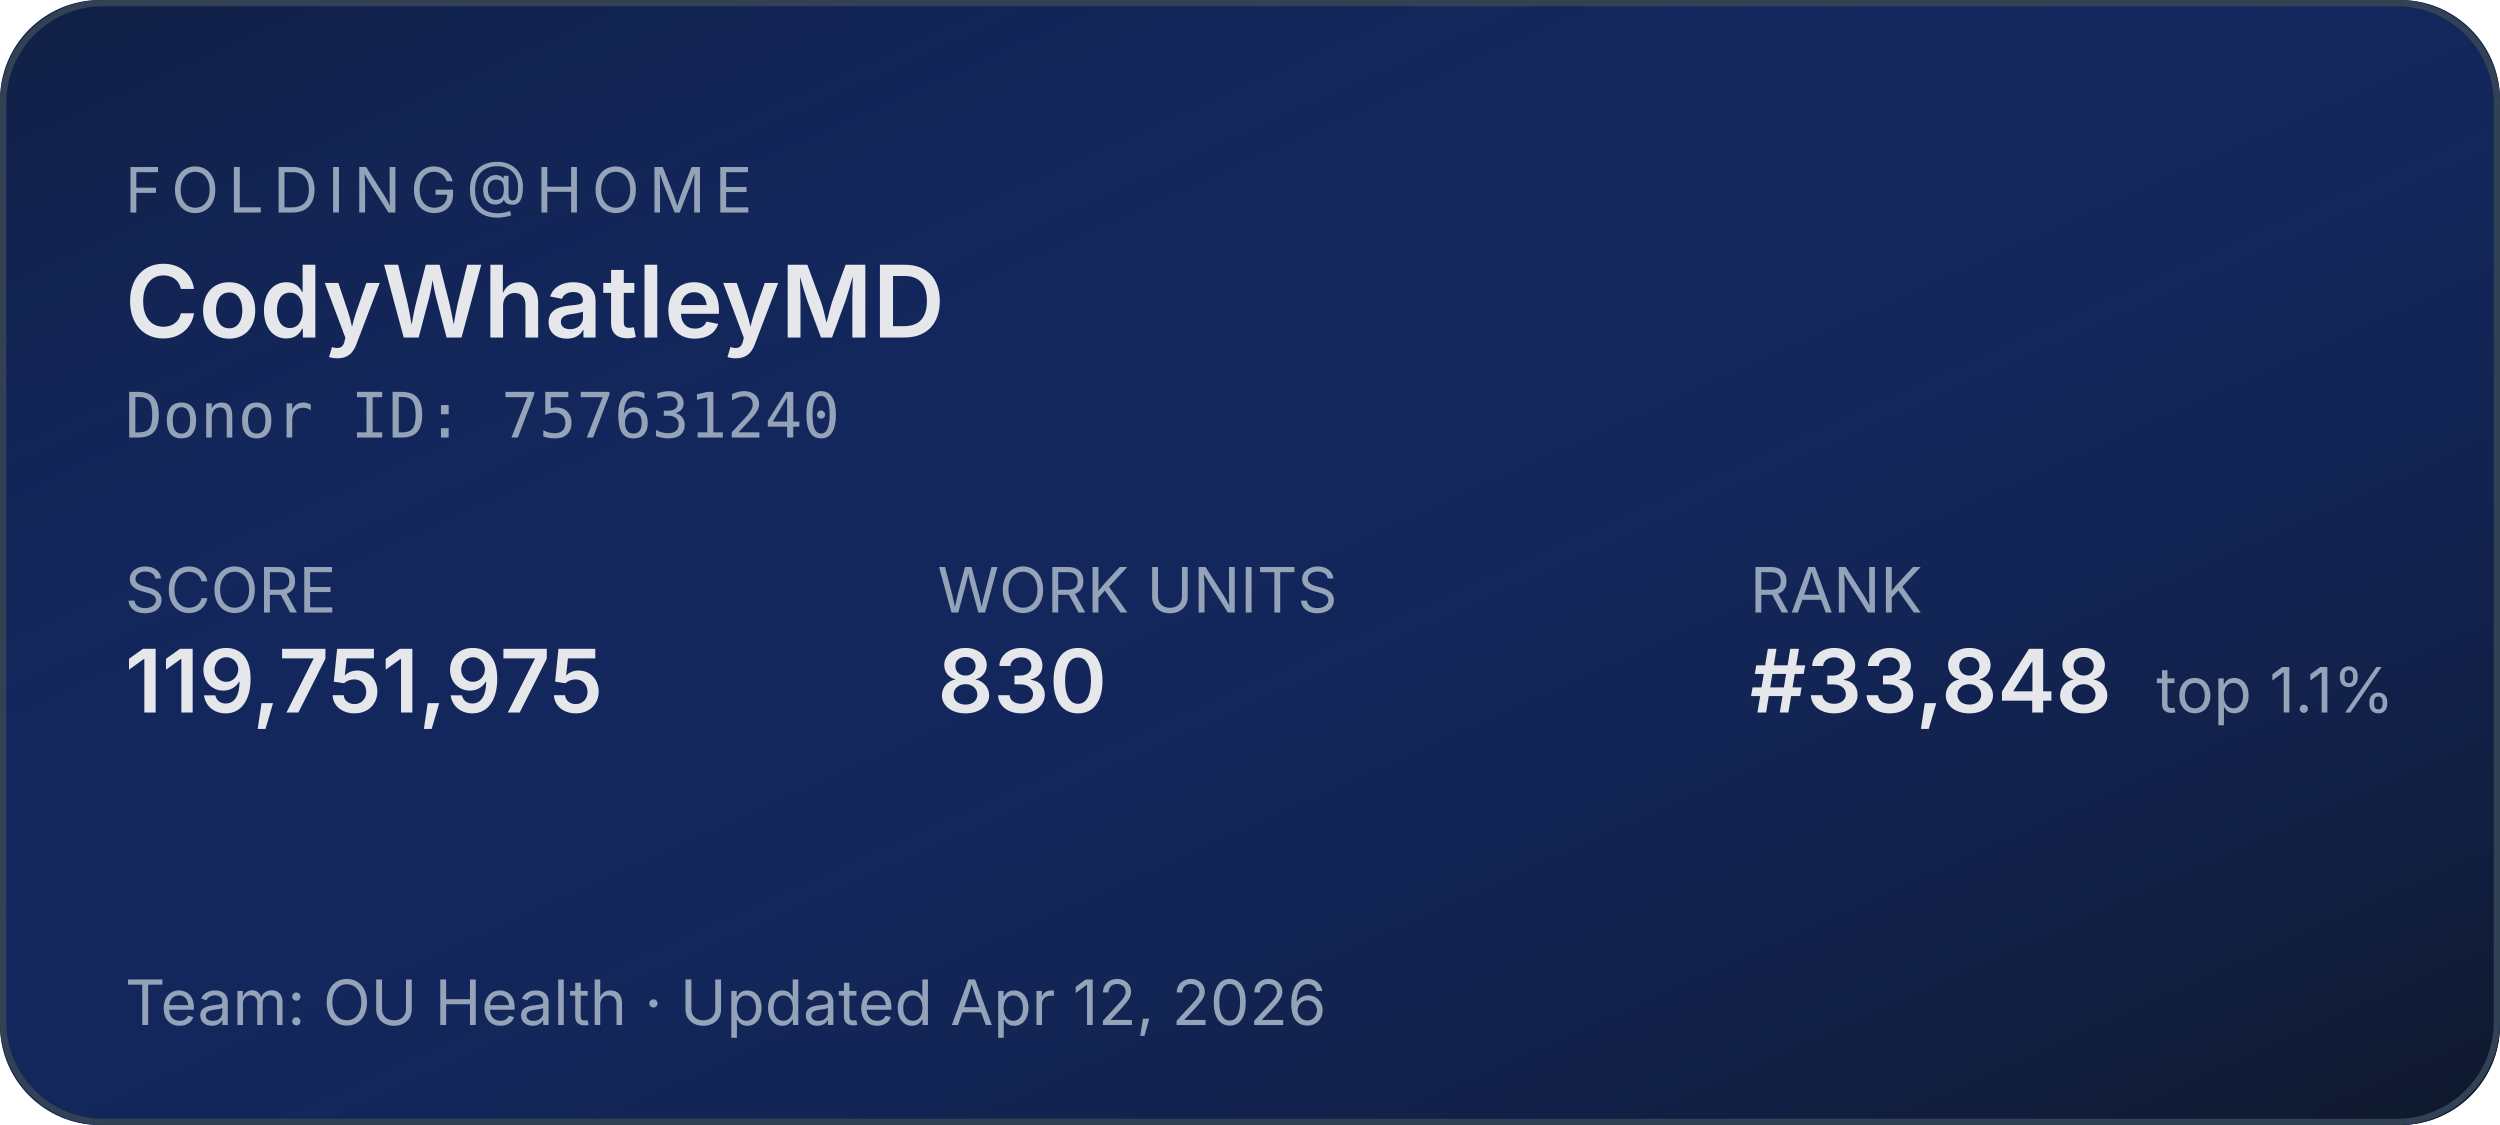
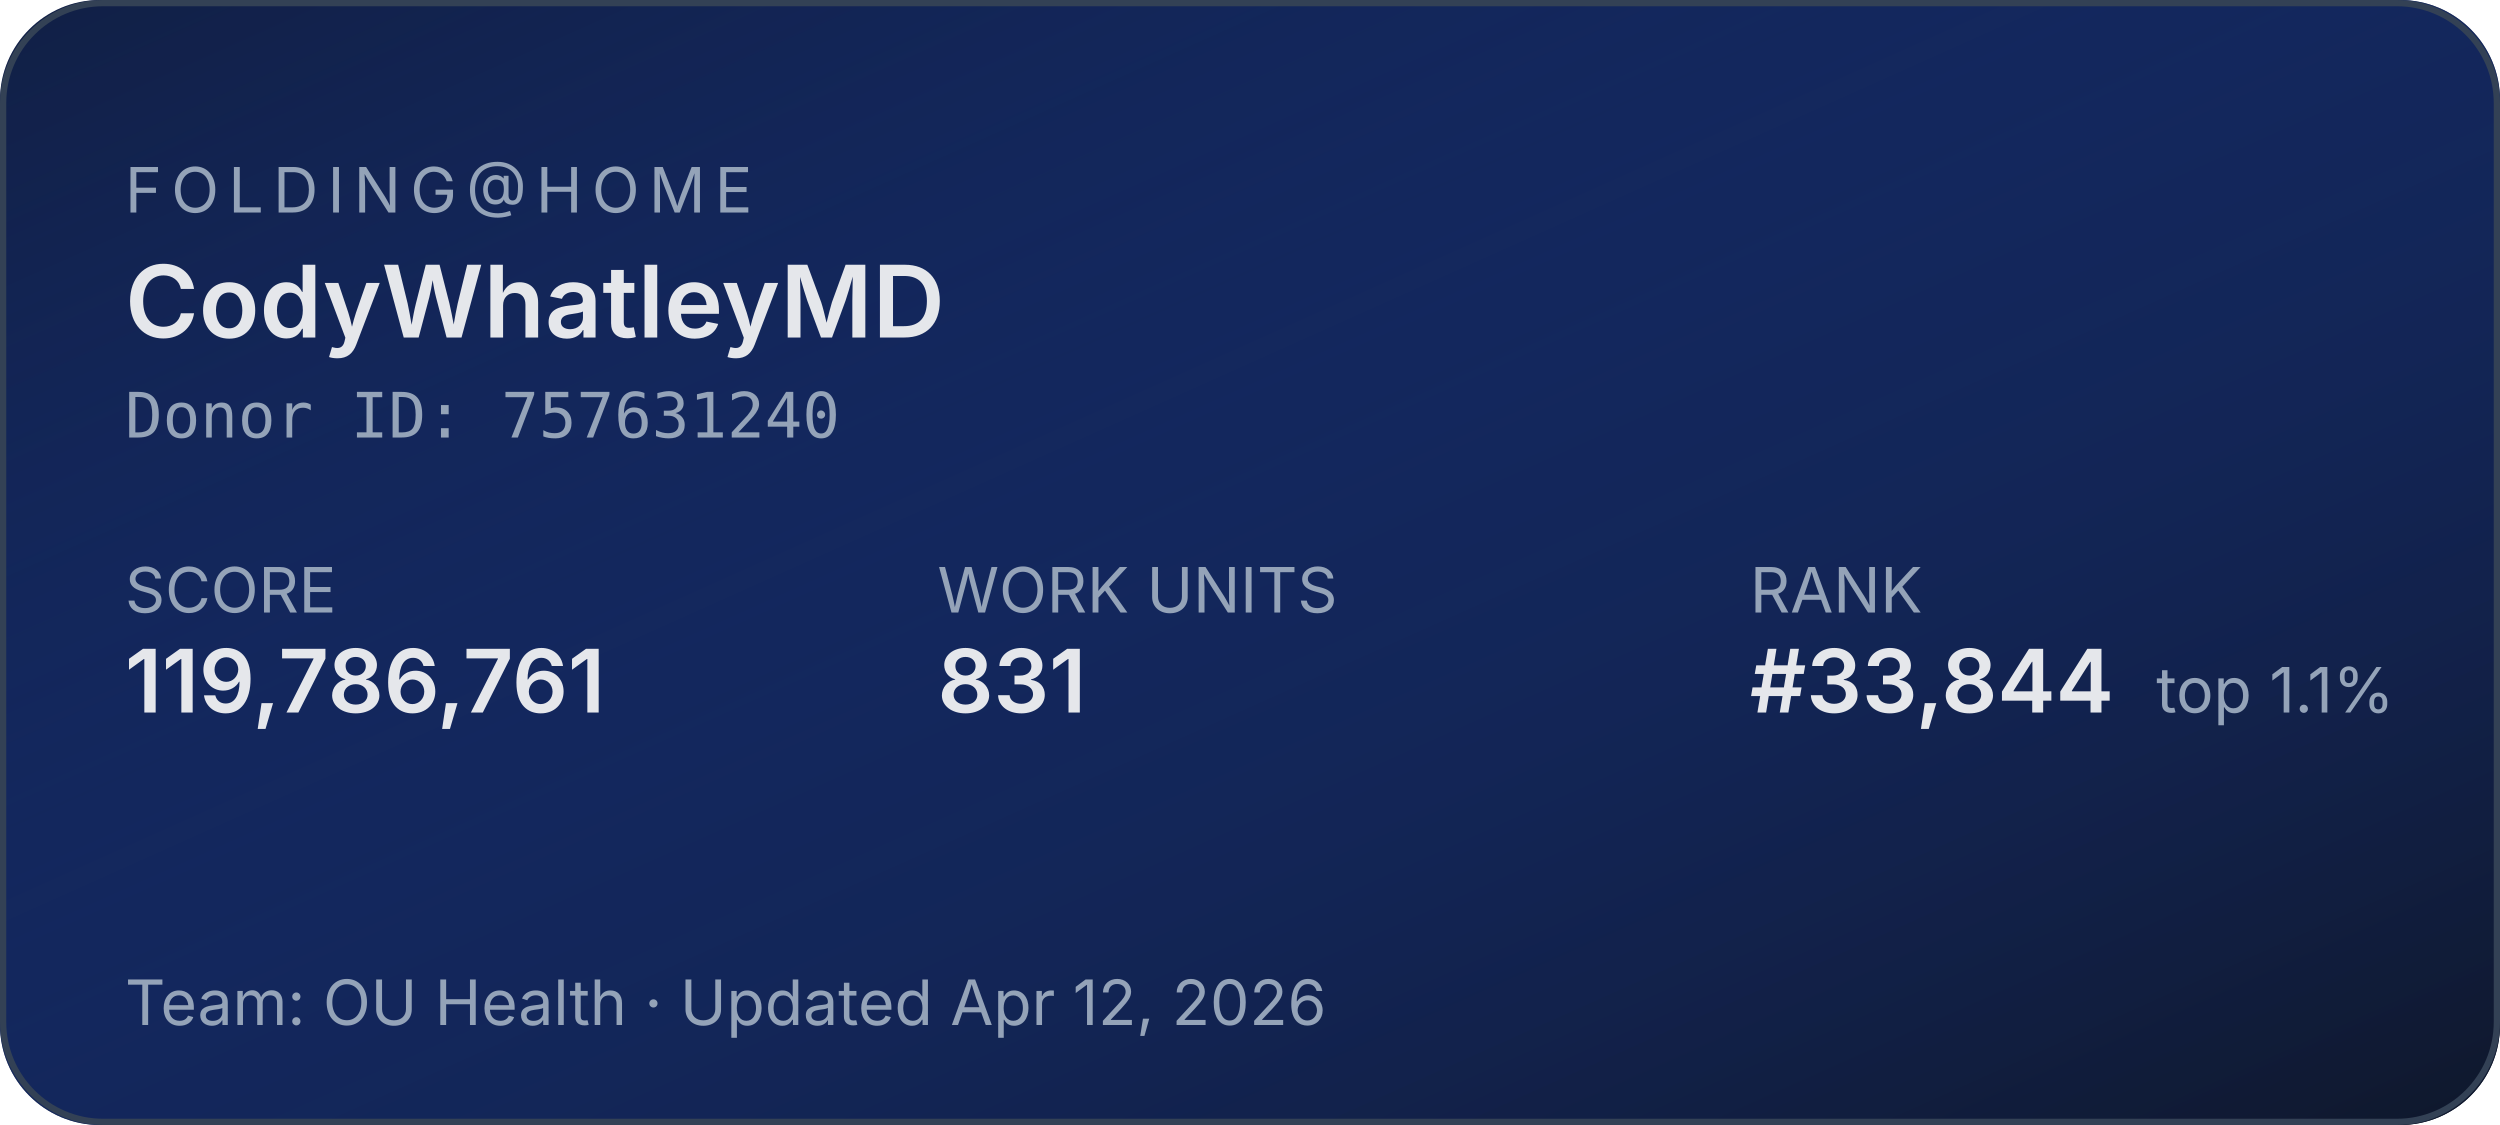
<svg xmlns="http://www.w3.org/2000/svg" width="400" height="180" role="img" aria-label="Folding@home stats for CodyWhatleyMD">
  <defs>
    <linearGradient id="bg" x1="0" y1="0" x2="1" y2="1">
      <stop offset="0%" stop-color="#1d4ed8" stop-opacity="0.15" />
      <stop offset="100%" stop-color="#0f172a" stop-opacity="1" />
    </linearGradient>
  </defs>
  <rect width="400" height="180" rx="16" fill="#0f172a" />
  <rect width="400" height="180" rx="16" fill="url(#bg)" />
  <rect x="0.5" y="0.5" width="399" height="179" rx="16" fill="none" stroke="#334155" stroke-width="1" />
  <g font-family="system-ui,-apple-system,sans-serif">
    <text x="20" y="34" fill="#94a3b8" font-size="10" letter-spacing="1.5" text-transform="uppercase">FOLDING@HOME</text>
    <text x="20" y="54" fill="#e5e7eb" font-size="16" font-weight="600">CodyWhatleyMD</text>
    <text x="20" y="70" fill="#94a3b8" font-size="10" font-family="ui-monospace,monospace">Donor ID: 757631240</text>
    <text x="20" y="98" fill="#94a3b8" font-size="10">SCORE</text>
-     <text x="20" y="114" fill="#e5e7eb" font-size="14" font-weight="600">119,751,975</text>
+     <text x="20" y="114" fill="#e5e7eb" font-size="14" font-weight="600">119,786,761</text>
    <text x="150" y="98" fill="#94a3b8" font-size="10">WORK UNITS</text>
-     <text x="150" y="114" fill="#e5e7eb" font-size="14" font-weight="600">830</text>
+     <text x="150" y="114" fill="#e5e7eb" font-size="14" font-weight="600">831</text>
    <text x="280" y="98" fill="#94a3b8" font-size="10">RANK</text>
-     <text x="280" y="114" fill="#e5e7eb" font-size="14" font-weight="600">#33,848</text>
+     <text x="280" y="114" fill="#e5e7eb" font-size="14" font-weight="600">#33,844</text>
    <text x="345" y="114" fill="#94a3b8" font-size="10">top 1.1%</text>
    <text x="20" y="164" fill="#94a3b8" font-size="10">Team: OU Health  ·  Updated Apr 12, 2026</text>
  </g>
</svg>
